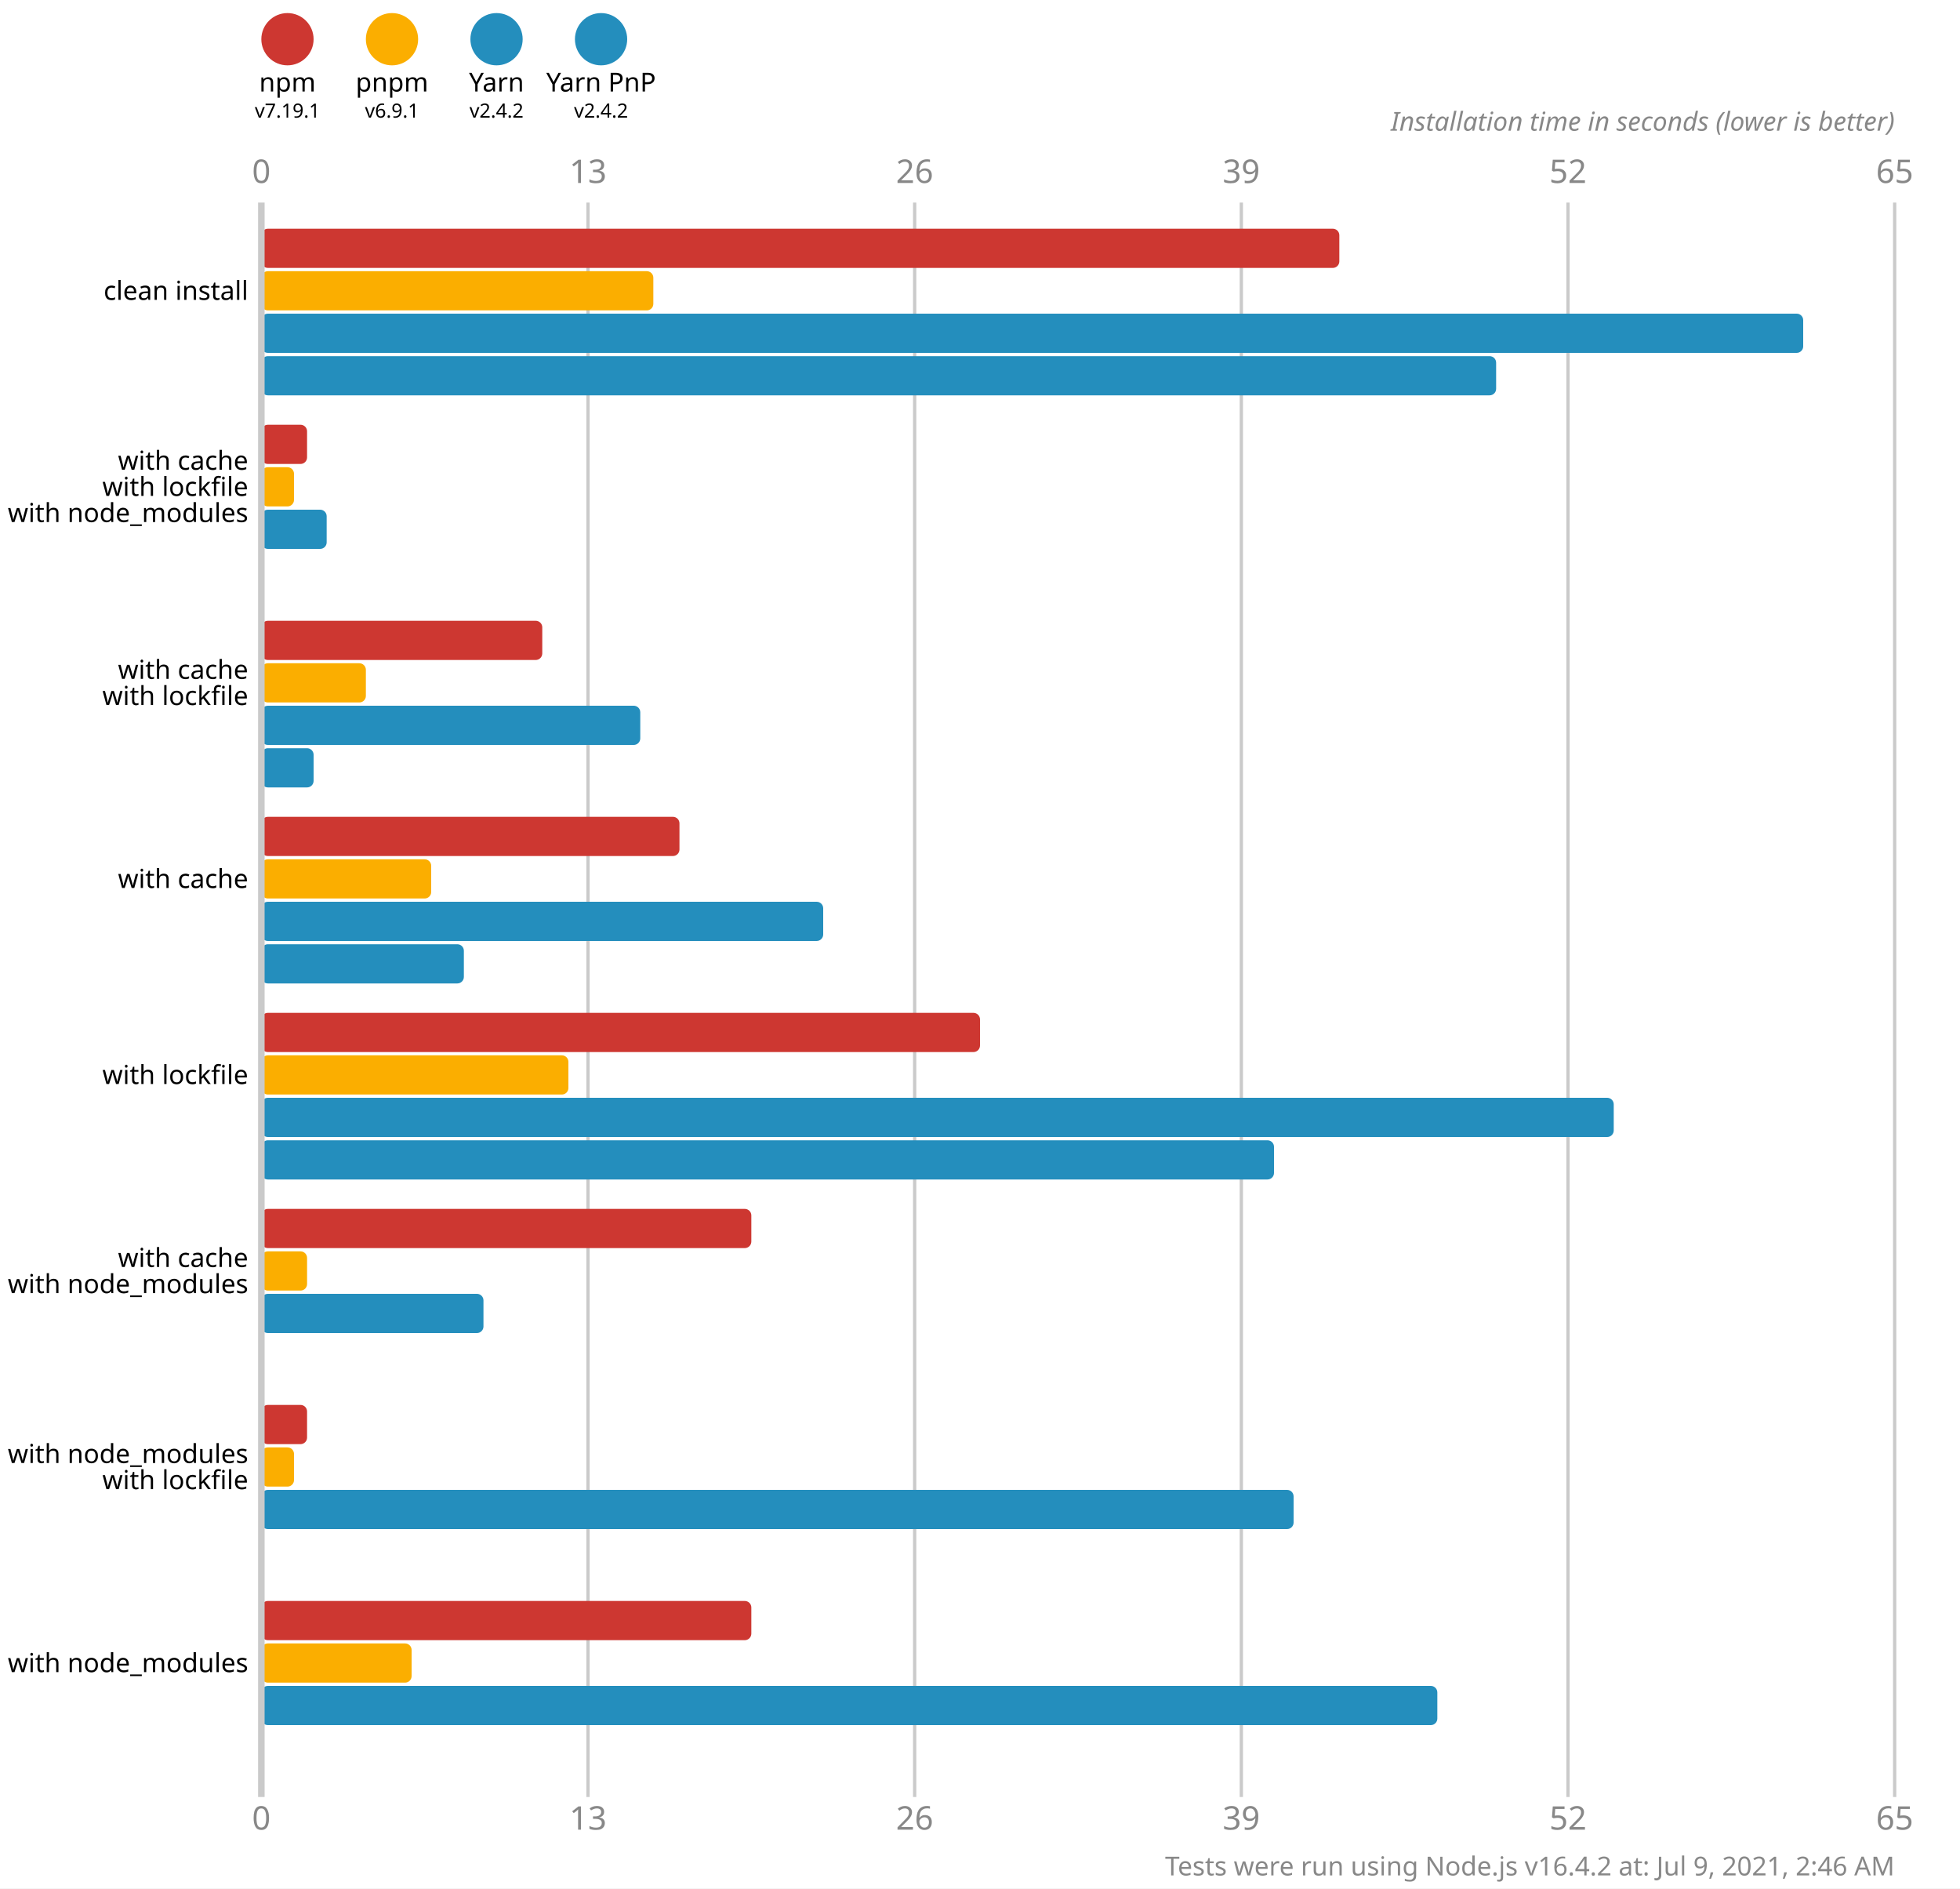
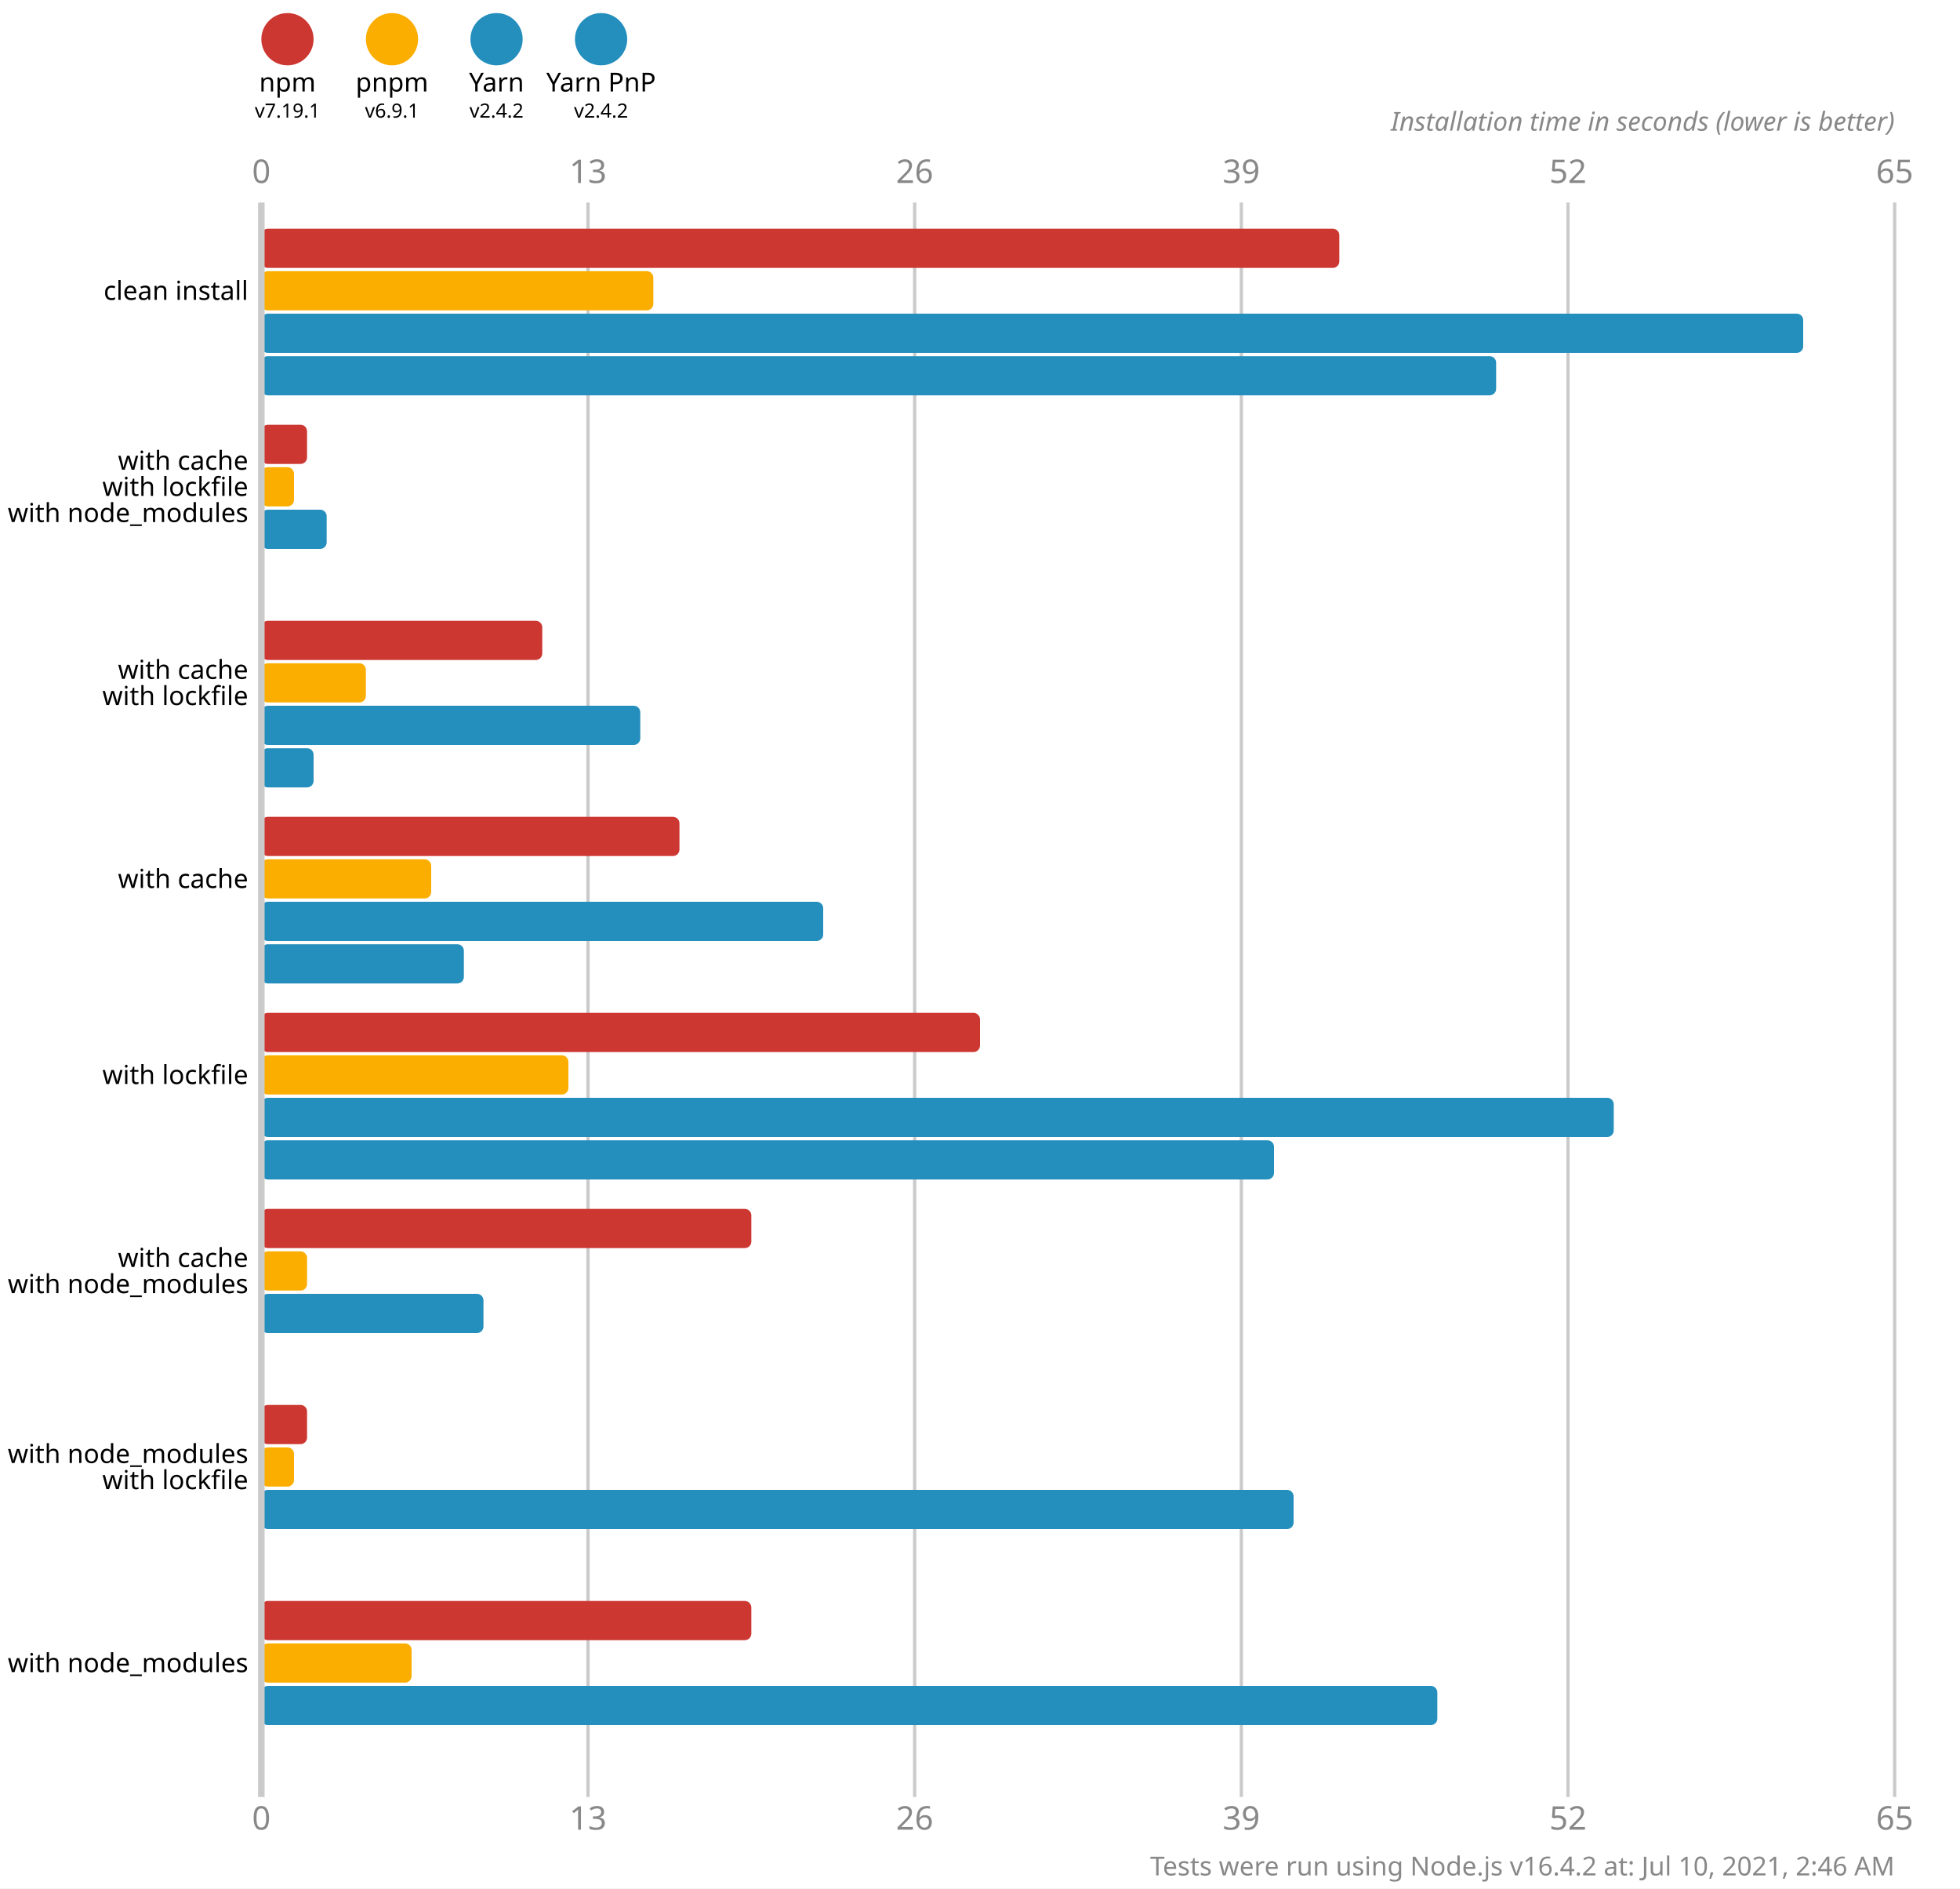
<svg xmlns="http://www.w3.org/2000/svg" version="1.1" viewBox="0 0 300 289">
  <style>
    .font { font-family: sans-serif; }
    .s3 { font-size: 3px; }
    .s4 { font-size: 4px; }
    .s5 { font-size: 5px; }
    .line { stroke: #cacaca; }
    .width { stroke-width: 0.5; }
    .text { fill: #888; }
  </style>
  <rect x="0" y="0" width="300" height="289" fill="#fff" />
  <circle cx="44" cy="6" r="4" fill="#cd3731" />
  <text x="44" y="14" class="font s4" text-anchor="middle">npm</text>
  <text x="44" y="18" class="font s3" text-anchor="middle">v7.19.1</text>
  <circle cx="60" cy="6" r="4" fill="#fbae00" />
  <text x="60" y="14" class="font s4" text-anchor="middle">pnpm</text>
  <text x="60" y="18" class="font s3" text-anchor="middle">v6.9.1</text>
  <circle cx="76" cy="6" r="4" fill="#248ebd" />
  <text x="76" y="14" class="font s4" text-anchor="middle">Yarn</text>
  <text x="76" y="18" class="font s3" text-anchor="middle">v2.4.2</text>
  <circle cx="92" cy="6" r="4" fill="#248ebd" />
  <text x="92" y="14" class="font s4" text-anchor="middle">Yarn PnP</text>
  <text x="92" y="18" class="font s3" text-anchor="middle">v2.4.2</text>
  <text x="40" y="28" class="font s5 text" text-anchor="middle">0</text>
  <text x="40" y="280" class="font s5 text" text-anchor="middle">0</text>
  <line x1="90" y1="31" x2="90" y2="275" class="line width" />
  <text x="90" y="28" class="font s5 text" text-anchor="middle">13</text>
  <text x="90" y="280" class="font s5 text" text-anchor="middle">13</text>
  <line x1="140" y1="31" x2="140" y2="275" class="line width" />
  <text x="140" y="28" class="font s5 text" text-anchor="middle">26</text>
  <text x="140" y="280" class="font s5 text" text-anchor="middle">26</text>
  <line x1="190" y1="31" x2="190" y2="275" class="line width" />
  <text x="190" y="28" class="font s5 text" text-anchor="middle">39</text>
  <text x="190" y="280" class="font s5 text" text-anchor="middle">39</text>
  <line x1="240" y1="31" x2="240" y2="275" class="line width" />
  <text x="240" y="28" class="font s5 text" text-anchor="middle">52</text>
  <text x="240" y="280" class="font s5 text" text-anchor="middle">52</text>
  <line x1="290" y1="31" x2="290" y2="275" class="line width" />
  <text x="290" y="28" class="font s5 text" text-anchor="middle">65</text>
  <text x="290" y="280" class="font s5 text" text-anchor="middle">65</text>
  <text x="290" y="20" class="font s4 text" font-style="italic" text-anchor="end">Installation time in seconds (lower is better)</text>
  <rect x="40" y="35" width="165" height="6" fill="#cd3731" rx="1" ry="1" />
  <rect x="40" y="41.5" width="60" height="6" fill="#fbae00" rx="1" ry="1" />
  <rect x="40" y="48" width="236" height="6" fill="#248ebd" rx="1" ry="1" />
  <rect x="40" y="54.5" width="189" height="6" fill="#248ebd" rx="1" ry="1" />
  <rect x="40" y="65" width="7" height="6" fill="#cd3731" rx="1" ry="1" />
  <rect x="40" y="71.5" width="5" height="6" fill="#fbae00" rx="1" ry="1" />
  <rect x="40" y="78" width="10" height="6" fill="#248ebd" rx="1" ry="1" />
  <rect x="40" y="84.5" width="0" height="6" fill="#248ebd" rx="1" ry="1" />
  <rect x="40" y="95" width="43" height="6" fill="#cd3731" rx="1" ry="1" />
  <rect x="40" y="101.5" width="16" height="6" fill="#fbae00" rx="1" ry="1" />
  <rect x="40" y="108" width="58" height="6" fill="#248ebd" rx="1" ry="1" />
  <rect x="40" y="114.5" width="8" height="6" fill="#248ebd" rx="1" ry="1" />
  <rect x="40" y="125" width="64" height="6" fill="#cd3731" rx="1" ry="1" />
  <rect x="40" y="131.5" width="26" height="6" fill="#fbae00" rx="1" ry="1" />
  <rect x="40" y="138" width="86" height="6" fill="#248ebd" rx="1" ry="1" />
  <rect x="40" y="144.5" width="31" height="6" fill="#248ebd" rx="1" ry="1" />
  <rect x="40" y="155" width="110" height="6" fill="#cd3731" rx="1" ry="1" />
  <rect x="40" y="161.5" width="47" height="6" fill="#fbae00" rx="1" ry="1" />
  <rect x="40" y="168" width="207" height="6" fill="#248ebd" rx="1" ry="1" />
  <rect x="40" y="174.5" width="155" height="6" fill="#248ebd" rx="1" ry="1" />
  <rect x="40" y="185" width="75" height="6" fill="#cd3731" rx="1" ry="1" />
  <rect x="40" y="191.5" width="7" height="6" fill="#fbae00" rx="1" ry="1" />
  <rect x="40" y="198" width="34" height="6" fill="#248ebd" rx="1" ry="1" />
  <rect x="40" y="204.5" width="0" height="6" fill="#248ebd" rx="1" ry="1" />
  <rect x="40" y="215" width="7" height="6" fill="#cd3731" rx="1" ry="1" />
  <rect x="40" y="221.5" width="5" height="6" fill="#fbae00" rx="1" ry="1" />
  <rect x="40" y="228" width="158" height="6" fill="#248ebd" rx="1" ry="1" />
  <rect x="40" y="234.5" width="0" height="6" fill="#248ebd" rx="1" ry="1" />
  <rect x="40" y="245" width="75" height="6" fill="#cd3731" rx="1" ry="1" />
  <rect x="40" y="251.5" width="23" height="6" fill="#fbae00" rx="1" ry="1" />
  <rect x="40" y="258" width="180" height="6" fill="#248ebd" rx="1" ry="1" />
  <rect x="40" y="264.5" width="0" height="6" fill="#248ebd" rx="1" ry="1" />
  <line x1="40" y1="31" x2="40" y2="275" class="line" />
  <text x="38" y="44.5" class="font s4" dominant-baseline="middle" text-anchor="end">clean install</text>
  <text x="38" y="70.5" class="font s4" dominant-baseline="middle" text-anchor="end">with cache</text>
  <text x="38" y="74.5" class="font s4" dominant-baseline="middle" text-anchor="end">with lockfile</text>
  <text x="38" y="78.5" class="font s4" dominant-baseline="middle" text-anchor="end">with node_modules</text>
  <text x="38" y="102.5" class="font s4" dominant-baseline="middle" text-anchor="end">with cache</text>
  <text x="38" y="106.5" class="font s4" dominant-baseline="middle" text-anchor="end">with lockfile</text>
  <text x="38" y="134.5" class="font s4" dominant-baseline="middle" text-anchor="end">with cache</text>
  <text x="38" y="164.5" class="font s4" dominant-baseline="middle" text-anchor="end">with lockfile</text>
  <text x="38" y="192.5" class="font s4" dominant-baseline="middle" text-anchor="end">with cache</text>
  <text x="38" y="196.5" class="font s4" dominant-baseline="middle" text-anchor="end">with node_modules</text>
  <text x="38" y="222.5" class="font s4" dominant-baseline="middle" text-anchor="end">with node_modules</text>
  <text x="38" y="226.5" class="font s4" dominant-baseline="middle" text-anchor="end">with lockfile</text>
  <text x="38" y="254.5" class="font s4" dominant-baseline="middle" text-anchor="end">with node_modules</text>
-   <text x="290" y="287" class="font s4 text" text-anchor="end">Tests were run using Node.js v16.4.2 at: Jul 9, 2021, 2:46 AM</text>
+   <text x="290" y="287" class="font s4 text" text-anchor="end">Tests were run using Node.js v16.4.2 at: Jul 10, 2021, 2:46 AM</text>
</svg>
